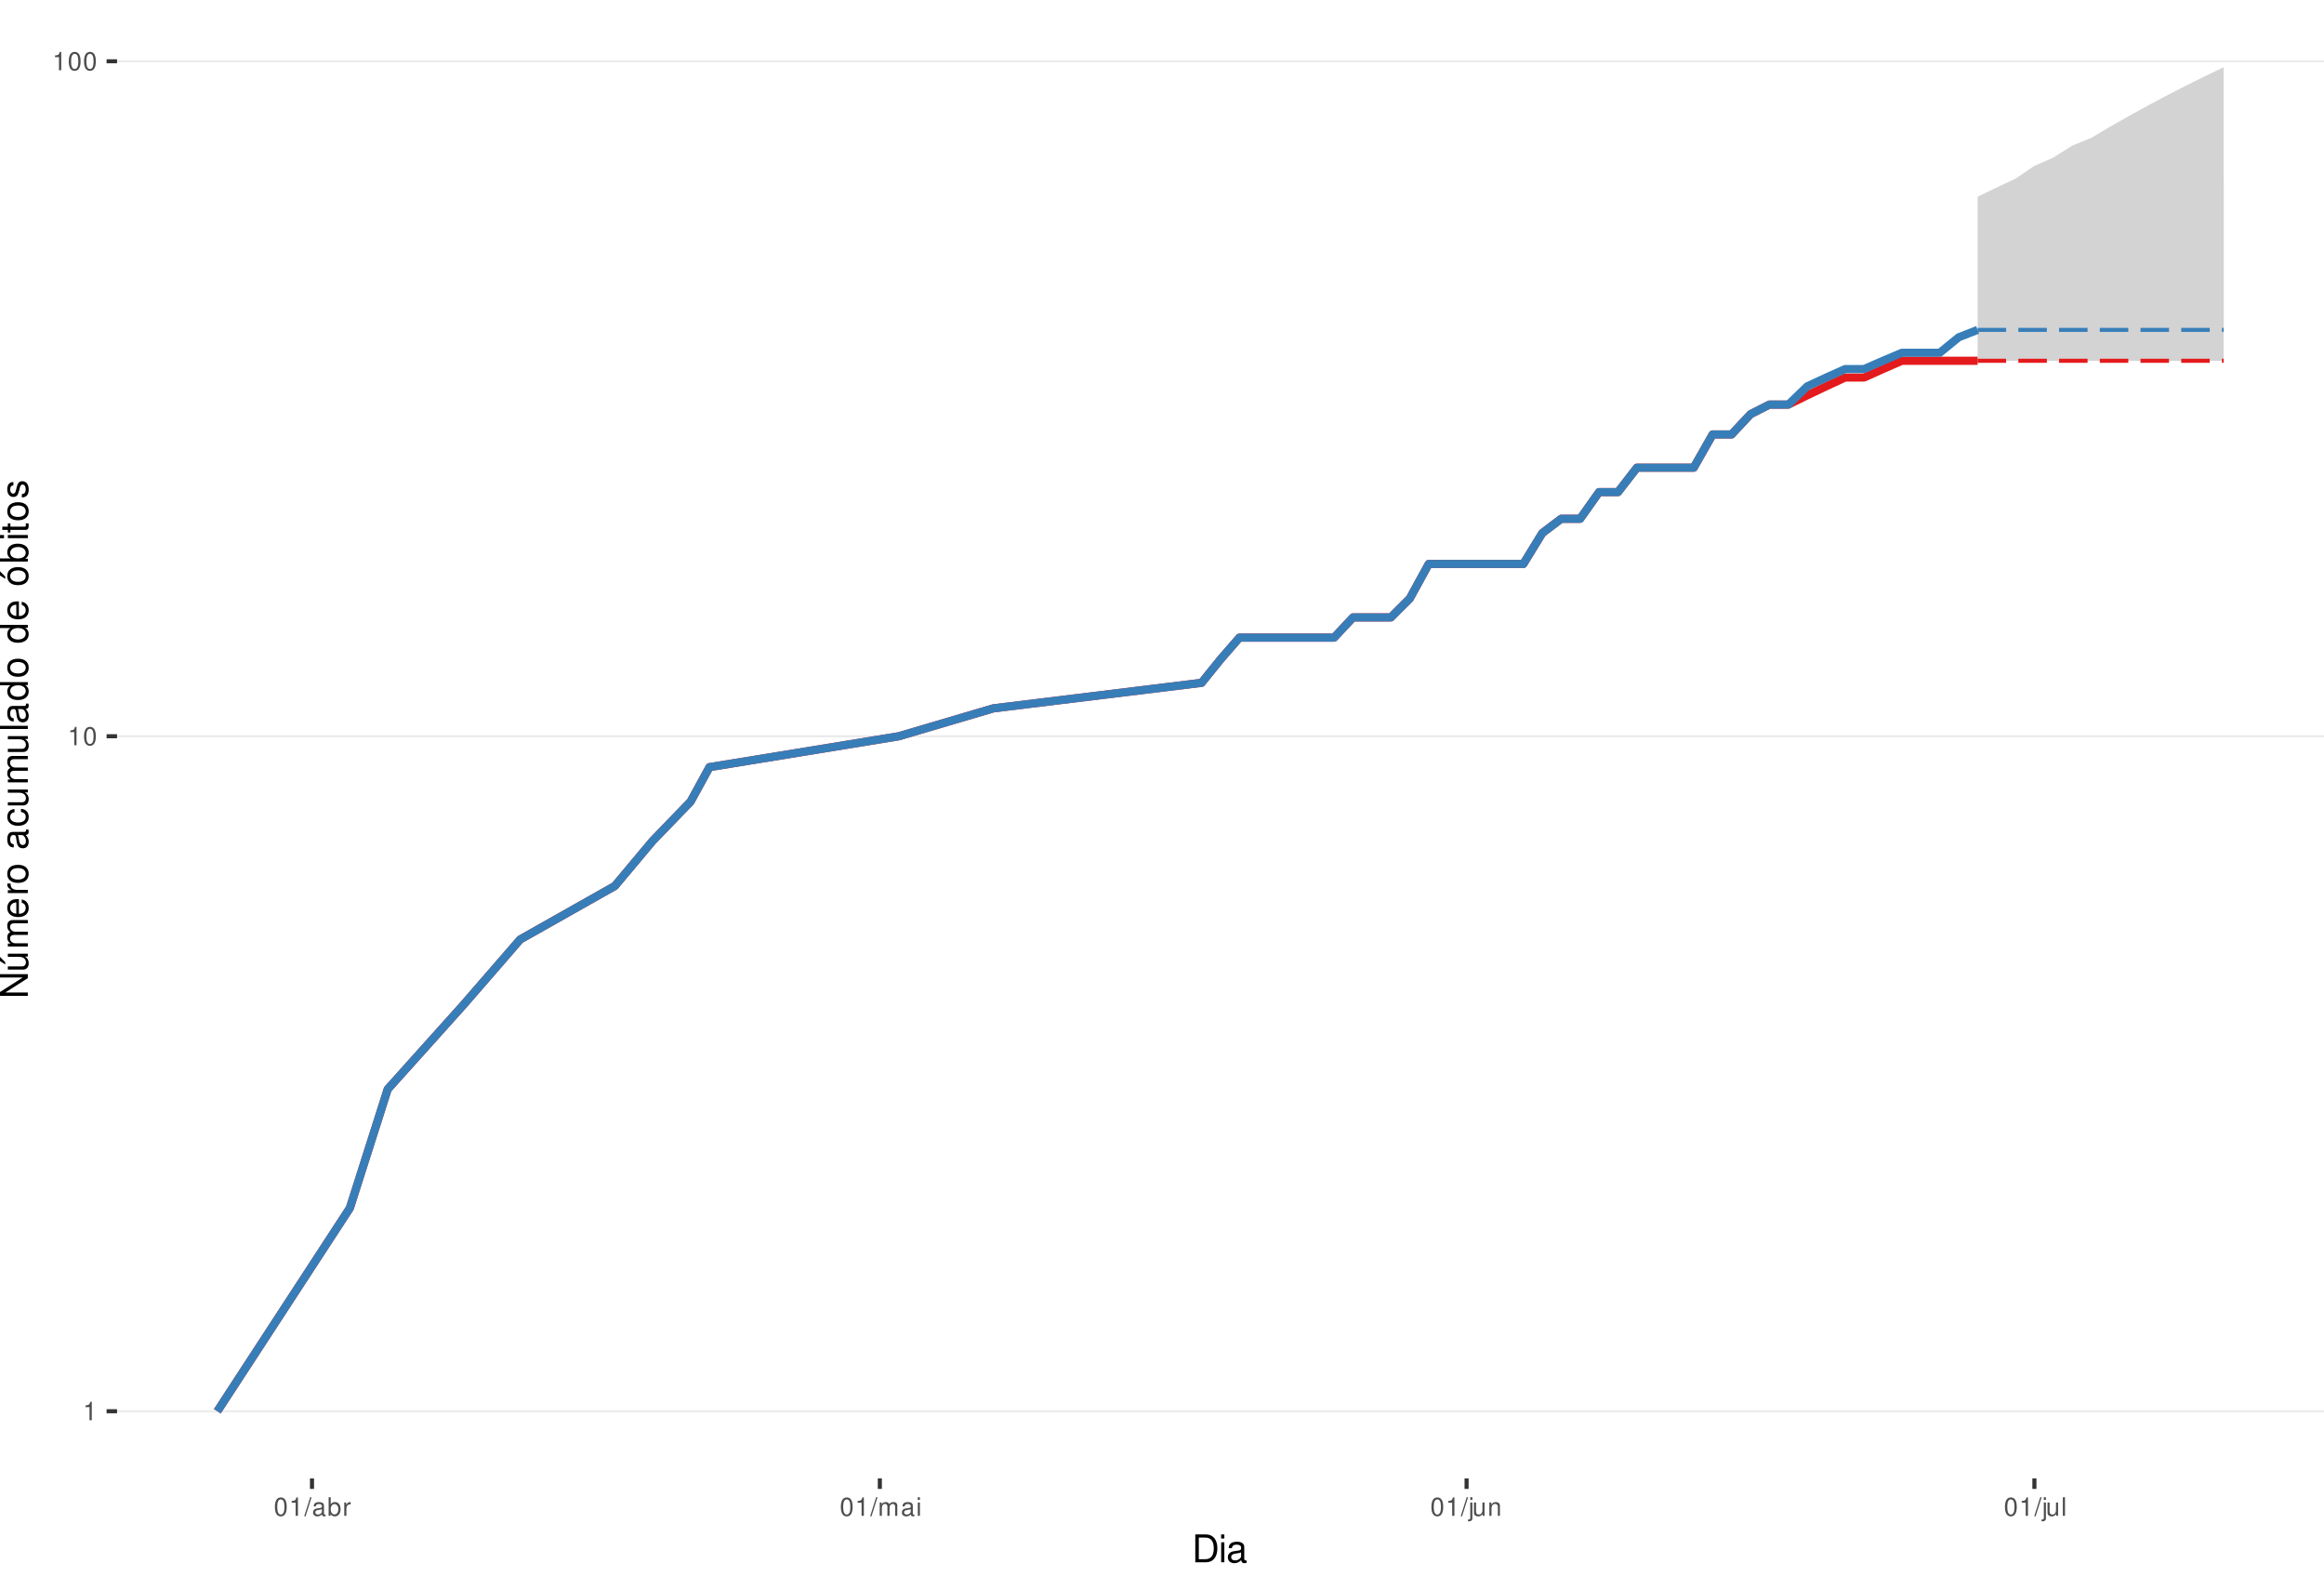
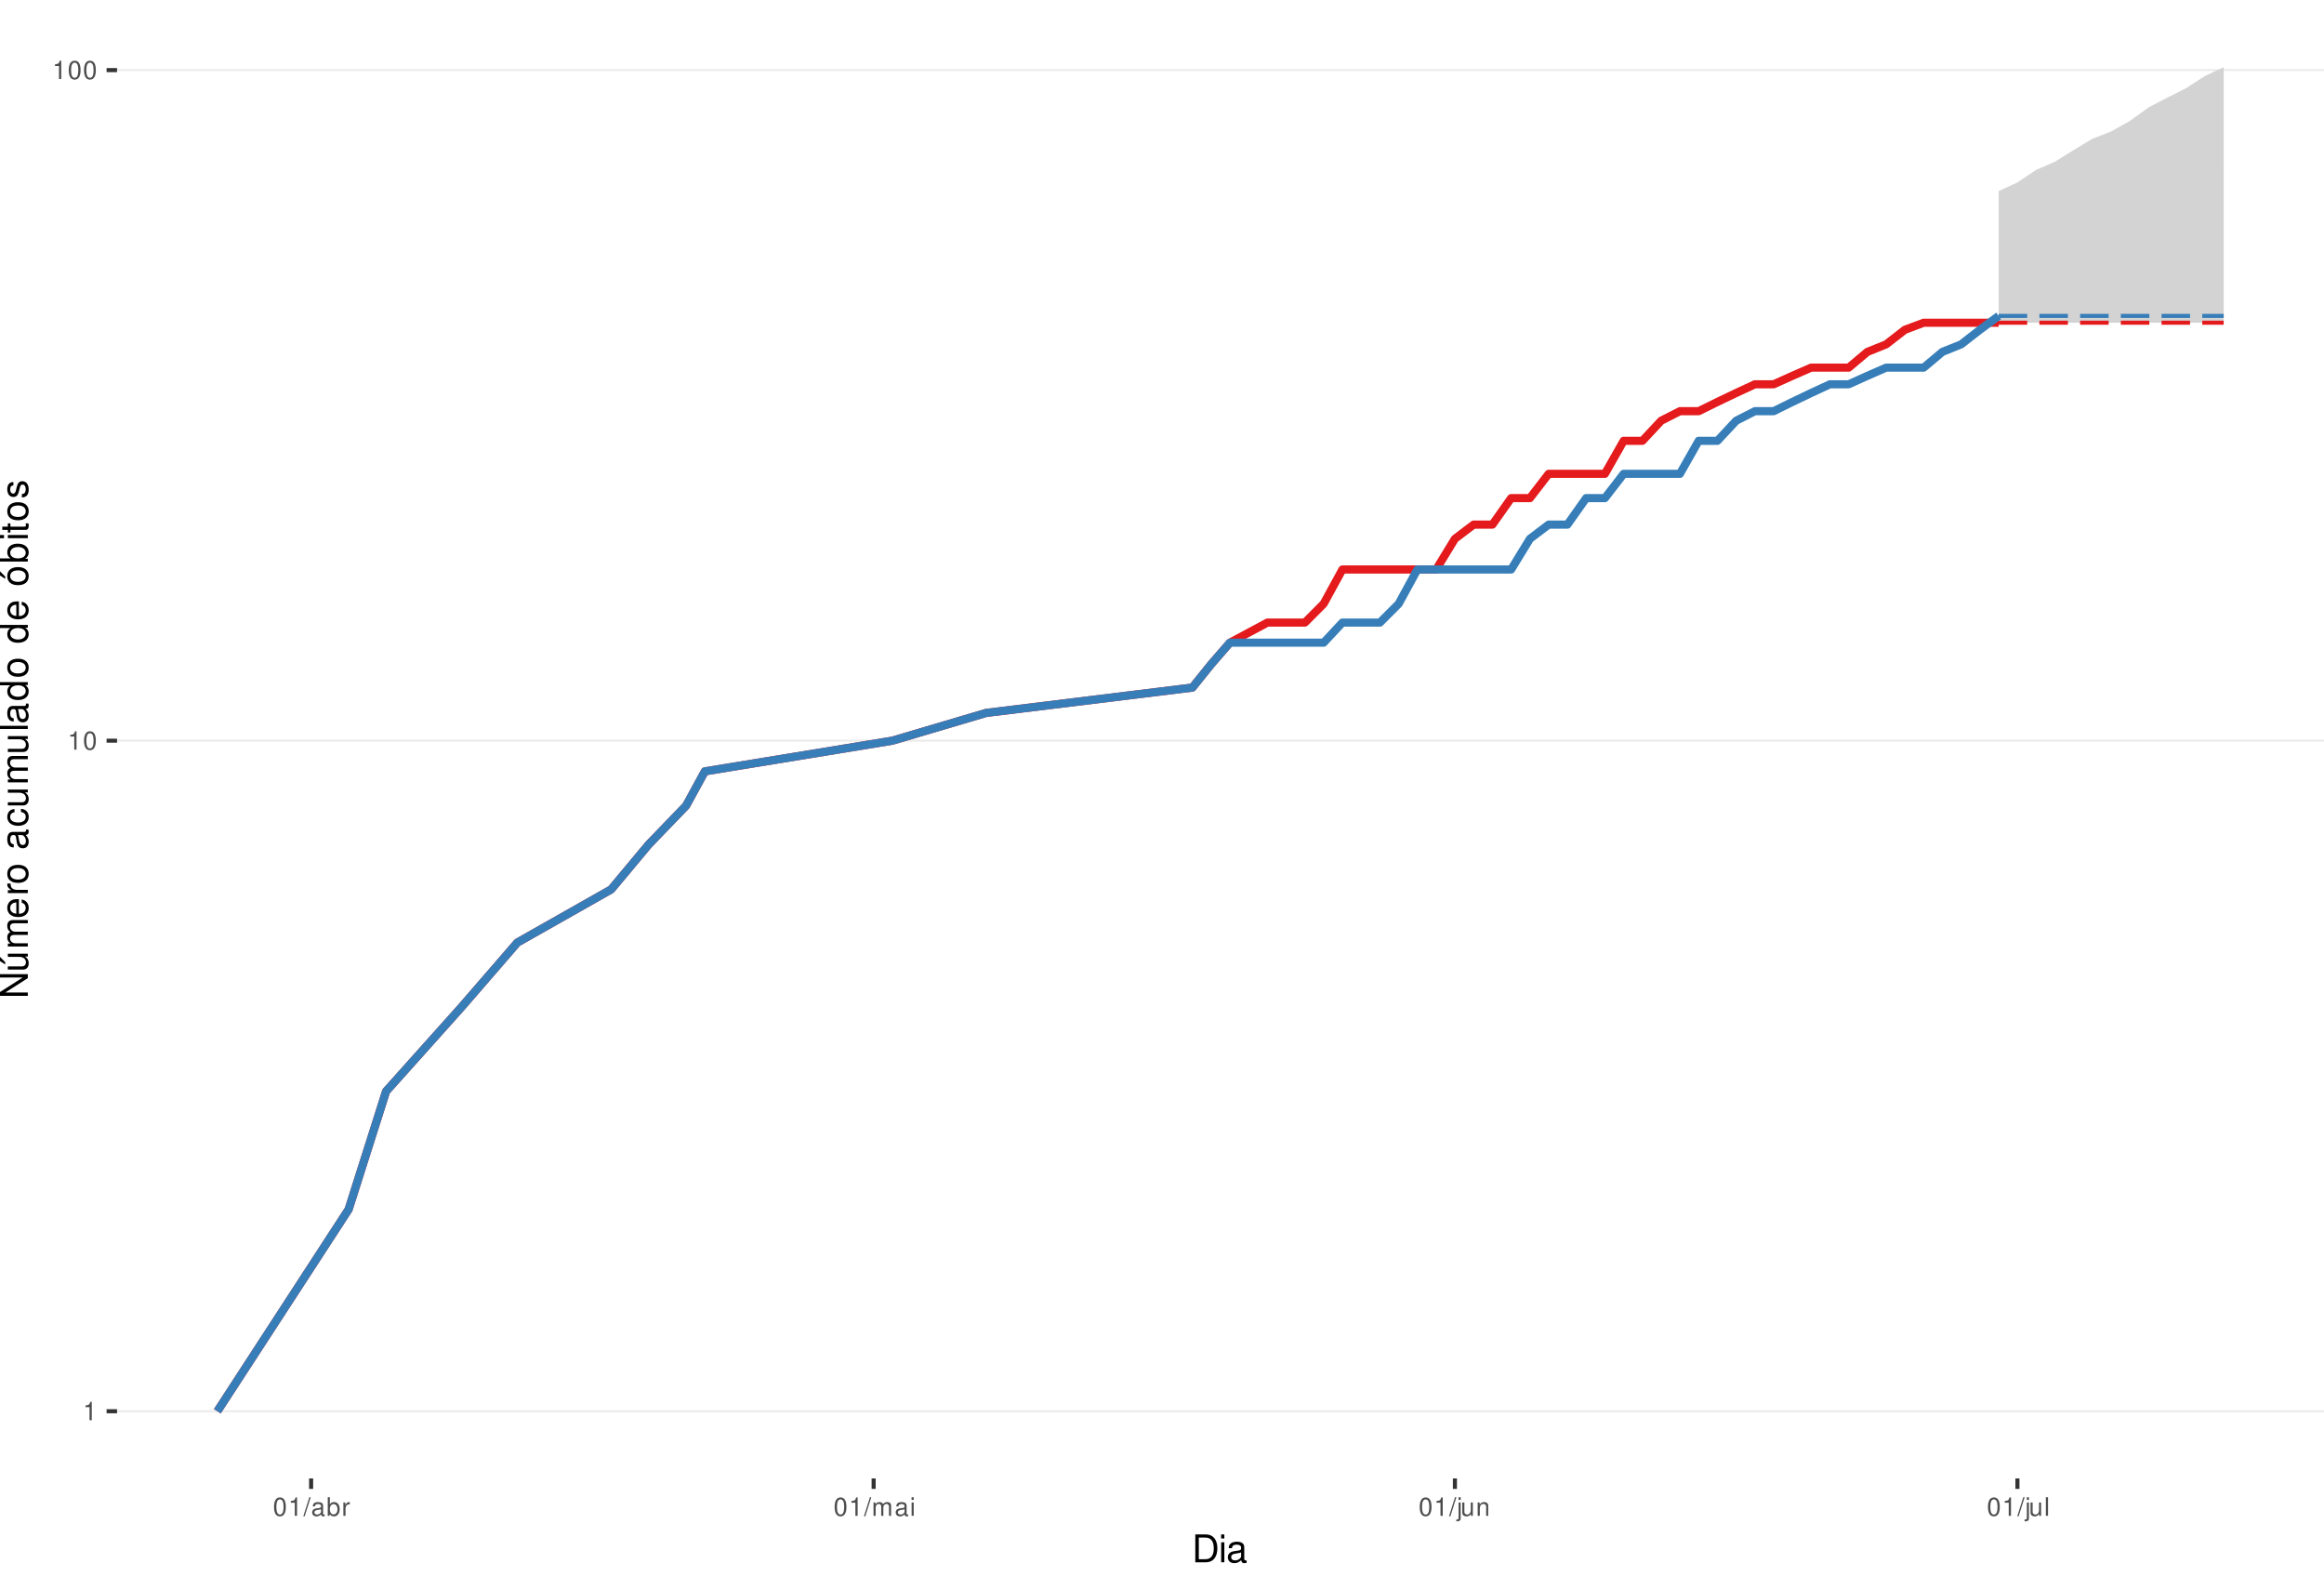
<svg xmlns="http://www.w3.org/2000/svg" xmlns:xlink="http://www.w3.org/1999/xlink" width="609pt" height="413pt" viewBox="0 0 609 413" version="1.1">
  <defs>
    <g>
      <symbol overflow="visible" id="glyph0-0">
        <path style="stroke:none;" d="" />
      </symbol>
      <symbol overflow="visible" id="glyph0-1">
        <path style="stroke:none;" d="M 1.719 -3.422 L 1.719 0 L 2.312 0 L 2.312 -4.812 L 1.922 -4.812 C 1.719 -4.078 1.578 -3.969 0.672 -3.859 L 0.672 -3.422 Z M 1.719 -3.422 " />
      </symbol>
      <symbol overflow="visible" id="glyph0-2">
        <path style="stroke:none;" d="M 1.828 -4.812 C 1.391 -4.812 0.984 -4.609 0.75 -4.281 C 0.438 -3.859 0.281 -3.219 0.281 -2.328 C 0.281 -0.703 0.812 0.156 1.828 0.156 C 2.828 0.156 3.375 -0.703 3.375 -2.297 C 3.375 -3.219 3.234 -3.844 2.922 -4.281 C 2.672 -4.625 2.281 -4.812 1.828 -4.812 Z M 1.828 -4.297 C 2.469 -4.297 2.781 -3.641 2.781 -2.344 C 2.781 -0.969 2.469 -0.328 1.812 -0.328 C 1.203 -0.328 0.891 -1 0.891 -2.328 C 0.891 -3.641 1.203 -4.297 1.828 -4.297 Z M 1.828 -4.297 " />
      </symbol>
      <symbol overflow="visible" id="glyph0-3">
        <path style="stroke:none;" d="M 1.531 -4.859 L -0.047 0.141 L 0.312 0.141 L 1.891 -4.859 Z M 1.531 -4.859 " />
      </symbol>
      <symbol overflow="visible" id="glyph0-4">
        <path style="stroke:none;" d="M 3.562 -0.328 C 3.5 -0.312 3.469 -0.312 3.438 -0.312 C 3.25 -0.312 3.141 -0.406 3.141 -0.578 L 3.141 -2.641 C 3.141 -3.25 2.688 -3.594 1.828 -3.594 C 1.312 -3.594 0.906 -3.438 0.672 -3.188 C 0.516 -3 0.453 -2.797 0.438 -2.453 L 0.984 -2.453 C 1.031 -2.875 1.297 -3.078 1.812 -3.078 C 2.312 -3.078 2.594 -2.891 2.594 -2.562 L 2.594 -2.406 C 2.578 -2.172 2.469 -2.078 2.016 -2.031 C 1.219 -1.922 1.109 -1.891 0.891 -1.812 C 0.484 -1.641 0.281 -1.328 0.281 -0.875 C 0.281 -0.25 0.719 0.156 1.422 0.156 C 1.859 0.156 2.219 0 2.609 -0.359 C 2.656 0 2.828 0.156 3.188 0.156 C 3.297 0.156 3.375 0.141 3.562 0.094 Z M 2.594 -1.094 C 2.594 -0.906 2.531 -0.797 2.375 -0.641 C 2.141 -0.438 1.875 -0.328 1.547 -0.328 C 1.109 -0.328 0.859 -0.547 0.859 -0.891 C 0.859 -1.266 1.094 -1.438 1.703 -1.531 C 2.297 -1.609 2.406 -1.641 2.594 -1.719 Z M 2.594 -1.094 " />
      </symbol>
      <symbol overflow="visible" id="glyph0-5">
        <path style="stroke:none;" d="M 0.359 -4.859 L 0.359 0 L 0.859 0 L 0.859 -0.453 C 1.125 -0.047 1.484 0.156 1.969 0.156 C 2.875 0.156 3.484 -0.594 3.484 -1.75 C 3.484 -2.891 2.922 -3.594 1.984 -3.594 C 1.516 -3.594 1.172 -3.406 0.906 -3.016 L 0.906 -4.859 Z M 1.891 -3.062 C 2.5 -3.062 2.906 -2.531 2.906 -1.703 C 2.906 -0.906 2.484 -0.359 1.891 -0.359 C 1.297 -0.359 0.906 -0.906 0.906 -1.719 C 0.906 -2.531 1.297 -3.062 1.891 -3.062 Z M 1.891 -3.062 " />
      </symbol>
      <symbol overflow="visible" id="glyph0-6">
        <path style="stroke:none;" d="M 0.453 -3.484 L 0.453 0 L 1.016 0 L 1.016 -1.812 C 1.031 -2.656 1.375 -3.016 2.141 -3 L 2.141 -3.562 C 2.047 -3.578 1.984 -3.594 1.922 -3.594 C 1.562 -3.594 1.297 -3.375 0.969 -2.859 L 0.969 -3.484 Z M 0.453 -3.484 " />
      </symbol>
      <symbol overflow="visible" id="glyph0-7">
        <path style="stroke:none;" d="M 0.469 -3.484 L 0.469 0 L 1.031 0 L 1.031 -2.188 C 1.031 -2.703 1.391 -3.109 1.844 -3.109 C 2.25 -3.109 2.484 -2.844 2.484 -2.406 L 2.484 0 L 3.047 0 L 3.047 -2.188 C 3.047 -2.703 3.422 -3.109 3.875 -3.109 C 4.266 -3.109 4.516 -2.844 4.516 -2.406 L 4.516 0 L 5.078 0 L 5.078 -2.609 C 5.078 -3.234 4.719 -3.594 4.062 -3.594 C 3.594 -3.594 3.312 -3.453 2.984 -3.062 C 2.781 -3.422 2.5 -3.594 2.047 -3.594 C 1.578 -3.594 1.266 -3.422 0.984 -3 L 0.984 -3.484 Z M 0.469 -3.484 " />
      </symbol>
      <symbol overflow="visible" id="glyph0-8">
        <path style="stroke:none;" d="M 1 -3.484 L 0.453 -3.484 L 0.453 0 L 1 0 Z M 1 -4.859 L 0.438 -4.859 L 0.438 -4.156 L 1 -4.156 Z M 1 -4.859 " />
      </symbol>
      <symbol overflow="visible" id="glyph0-9">
        <path style="stroke:none;" d="M 0.469 -3.484 L 0.469 0.5 C 0.469 0.859 0.359 0.969 0.016 0.969 C -0.031 0.969 -0.047 0.969 -0.125 0.953 L -0.125 1.438 C -0.047 1.438 -0.016 1.453 0.062 1.453 C 0.688 1.453 1.016 1.203 1.016 0.719 L 1.016 -3.484 Z M 1.016 -4.859 L 0.469 -4.859 L 0.469 -4.156 L 1.016 -4.156 Z M 1.016 -4.859 " />
      </symbol>
      <symbol overflow="visible" id="glyph0-10">
        <path style="stroke:none;" d="M 3.203 0 L 3.203 -3.484 L 2.656 -3.484 L 2.656 -1.516 C 2.656 -0.797 2.281 -0.328 1.703 -0.328 C 1.266 -0.328 0.984 -0.594 0.984 -1.016 L 0.984 -3.484 L 0.438 -3.484 L 0.438 -0.797 C 0.438 -0.219 0.859 0.156 1.547 0.156 C 2.062 0.156 2.391 -0.031 2.703 -0.484 L 2.703 0 Z M 3.203 0 " />
      </symbol>
      <symbol overflow="visible" id="glyph0-11">
        <path style="stroke:none;" d="M 0.469 -3.484 L 0.469 0 L 1.031 0 L 1.031 -1.922 C 1.031 -2.641 1.391 -3.109 1.969 -3.109 C 2.406 -3.109 2.688 -2.828 2.688 -2.422 L 2.688 0 L 3.234 0 L 3.234 -2.641 C 3.234 -3.219 2.812 -3.594 2.141 -3.594 C 1.625 -3.594 1.281 -3.391 0.984 -2.906 L 0.984 -3.484 Z M 0.469 -3.484 " />
      </symbol>
      <symbol overflow="visible" id="glyph0-12">
        <path style="stroke:none;" d="M 1.016 -4.859 L 0.453 -4.859 L 0.453 0 L 1.016 0 Z M 1.016 -4.859 " />
      </symbol>
      <symbol overflow="visible" id="glyph1-0">
        <path style="stroke:none;" d="" />
      </symbol>
      <symbol overflow="visible" id="glyph1-1">
        <path style="stroke:none;" d="M 0.891 0 L 3.703 0 C 5.547 0 6.672 -1.375 6.672 -3.656 C 6.672 -5.906 5.547 -7.297 3.703 -7.297 L 0.891 -7.297 Z M 1.812 -0.812 L 1.812 -6.469 L 3.547 -6.469 C 4.984 -6.469 5.734 -5.5 5.734 -3.641 C 5.734 -1.797 4.984 -0.812 3.547 -0.812 Z M 1.812 -0.812 " />
      </symbol>
      <symbol overflow="visible" id="glyph1-2">
        <path style="stroke:none;" d="M 1.5 -5.234 L 0.672 -5.234 L 0.672 0 L 1.5 0 Z M 1.5 -7.297 L 0.656 -7.297 L 0.656 -6.234 L 1.5 -6.234 Z M 1.5 -7.297 " />
      </symbol>
      <symbol overflow="visible" id="glyph1-3">
        <path style="stroke:none;" d="M 5.344 -0.484 C 5.266 -0.469 5.219 -0.469 5.172 -0.469 C 4.875 -0.469 4.719 -0.625 4.719 -0.875 L 4.719 -3.953 C 4.719 -4.891 4.047 -5.391 2.75 -5.391 C 1.984 -5.391 1.375 -5.172 1.016 -4.781 C 0.766 -4.516 0.672 -4.203 0.656 -3.688 L 1.484 -3.688 C 1.562 -4.328 1.938 -4.625 2.719 -4.625 C 3.484 -4.625 3.891 -4.344 3.891 -3.844 L 3.891 -3.625 C 3.875 -3.266 3.703 -3.125 3.016 -3.047 C 1.844 -2.891 1.656 -2.844 1.344 -2.719 C 0.734 -2.453 0.422 -2 0.422 -1.312 C 0.422 -0.375 1.078 0.234 2.141 0.234 C 2.797 0.234 3.328 0 3.922 -0.547 C 3.984 0 4.234 0.234 4.781 0.234 C 4.953 0.234 5.062 0.203 5.344 0.141 Z M 3.891 -1.656 C 3.891 -1.375 3.812 -1.203 3.562 -0.969 C 3.219 -0.656 2.812 -0.5 2.312 -0.5 C 1.672 -0.5 1.297 -0.812 1.297 -1.344 C 1.297 -1.891 1.656 -2.172 2.547 -2.297 C 3.438 -2.422 3.609 -2.453 3.891 -2.594 Z M 3.891 -1.656 " />
      </symbol>
      <symbol overflow="visible" id="glyph2-0">
        <path style="stroke:none;" d="" />
      </symbol>
      <symbol overflow="visible" id="glyph2-1">
        <path style="stroke:none;" d="M -7.297 -6.453 L -7.297 -5.578 L -1.328 -5.578 L -7.297 -1.766 L -7.297 -0.766 L 0 -0.766 L 0 -1.641 L -5.906 -1.641 L 0 -5.406 L 0 -6.453 Z M -7.297 -6.453 " />
      </symbol>
      <symbol overflow="visible" id="glyph2-2">
        <path style="stroke:none;" d="M 0 -4.812 L -5.234 -4.812 L -5.234 -3.984 L -2.266 -3.984 C -1.203 -3.984 -0.5 -3.438 -0.5 -2.562 C -0.5 -1.906 -0.906 -1.484 -1.531 -1.484 L -5.234 -1.484 L -5.234 -0.656 L -1.203 -0.656 C -0.328 -0.656 0.234 -1.297 0.234 -2.312 C 0.234 -3.094 -0.047 -3.578 -0.734 -4.062 L 0 -4.062 Z M -7.406 -2.953 L -5.922 -2 L -5.922 -2.594 L -7.406 -4.094 Z M -7.406 -2.953 " />
      </symbol>
      <symbol overflow="visible" id="glyph2-3">
        <path style="stroke:none;" d="M -5.234 -0.703 L 0 -0.703 L 0 -1.547 L -3.297 -1.547 C -4.047 -1.547 -4.656 -2.094 -4.656 -2.766 C -4.656 -3.391 -4.281 -3.734 -3.609 -3.734 L 0 -3.734 L 0 -4.578 L -3.297 -4.578 C -4.047 -4.578 -4.656 -5.125 -4.656 -5.812 C -4.656 -6.422 -4.266 -6.781 -3.609 -6.781 L 0 -6.781 L 0 -7.625 L -3.938 -7.625 C -4.875 -7.625 -5.391 -7.078 -5.391 -6.094 C -5.391 -5.406 -5.188 -4.984 -4.594 -4.484 C -5.156 -4.188 -5.391 -3.766 -5.391 -3.078 C -5.391 -2.375 -5.125 -1.906 -4.5 -1.469 L -5.234 -1.469 Z M -5.234 -0.703 " />
      </symbol>
      <symbol overflow="visible" id="glyph2-4">
        <path style="stroke:none;" d="M -2.344 -5.125 C -3.141 -5.125 -3.625 -5.062 -4.016 -4.922 C -4.875 -4.578 -5.391 -3.781 -5.391 -2.797 C -5.391 -1.344 -4.281 -0.406 -2.547 -0.406 C -0.812 -0.406 0.234 -1.297 0.234 -2.781 C 0.234 -3.984 -0.453 -4.812 -1.594 -5.016 L -1.594 -4.188 C -0.906 -3.953 -0.547 -3.484 -0.547 -2.812 C -0.547 -2.281 -0.781 -1.828 -1.219 -1.547 C -1.516 -1.344 -1.812 -1.281 -2.344 -1.266 Z M -3.016 -1.297 C -3.984 -1.359 -4.625 -1.953 -4.625 -2.797 C -4.625 -3.641 -3.953 -4.234 -3.016 -4.234 Z M -3.016 -1.297 " />
      </symbol>
      <symbol overflow="visible" id="glyph2-5">
        <path style="stroke:none;" d="M -5.234 -0.688 L 0 -0.688 L 0 -1.531 L -2.719 -1.531 C -3.984 -1.547 -4.547 -2.062 -4.516 -3.203 L -5.359 -3.203 C -5.375 -3.062 -5.391 -2.984 -5.391 -2.891 C -5.391 -2.344 -5.062 -1.938 -4.297 -1.453 L -5.234 -1.453 Z M -5.234 -0.688 " />
      </symbol>
      <symbol overflow="visible" id="glyph2-6">
        <path style="stroke:none;" d="M -5.391 -2.719 C -5.391 -1.234 -4.344 -0.359 -2.578 -0.359 C -0.812 -0.359 0.234 -1.234 0.234 -2.734 C 0.234 -4.203 -0.812 -5.094 -2.547 -5.094 C -4.359 -5.094 -5.391 -4.234 -5.391 -2.719 Z M -4.625 -2.734 C -4.625 -3.672 -3.844 -4.234 -2.547 -4.234 C -1.312 -4.234 -0.547 -3.656 -0.547 -2.734 C -0.547 -1.797 -1.312 -1.234 -2.578 -1.234 C -3.844 -1.234 -4.625 -1.797 -4.625 -2.734 Z M -4.625 -2.734 " />
      </symbol>
      <symbol overflow="visible" id="glyph2-7">
        <path style="stroke:none;" d="" />
      </symbol>
      <symbol overflow="visible" id="glyph2-8">
        <path style="stroke:none;" d="M -0.484 -5.344 C -0.469 -5.266 -0.469 -5.219 -0.469 -5.172 C -0.469 -4.875 -0.625 -4.719 -0.875 -4.719 L -3.953 -4.719 C -4.891 -4.719 -5.391 -4.047 -5.391 -2.75 C -5.391 -1.984 -5.172 -1.375 -4.781 -1.016 C -4.516 -0.766 -4.203 -0.672 -3.688 -0.656 L -3.688 -1.484 C -4.328 -1.562 -4.625 -1.938 -4.625 -2.719 C -4.625 -3.484 -4.344 -3.891 -3.844 -3.891 L -3.625 -3.891 C -3.266 -3.875 -3.125 -3.703 -3.047 -3.016 C -2.891 -1.844 -2.844 -1.656 -2.719 -1.344 C -2.453 -0.734 -2 -0.422 -1.312 -0.422 C -0.375 -0.422 0.234 -1.078 0.234 -2.141 C 0.234 -2.797 0 -3.328 -0.547 -3.922 C 0 -3.984 0.234 -4.234 0.234 -4.781 C 0.234 -4.953 0.203 -5.062 0.141 -5.344 Z M -1.656 -3.891 C -1.375 -3.891 -1.203 -3.812 -0.969 -3.562 C -0.656 -3.219 -0.5 -2.812 -0.5 -2.312 C -0.5 -1.672 -0.812 -1.297 -1.344 -1.297 C -1.891 -1.297 -2.172 -1.656 -2.297 -2.547 C -2.422 -3.438 -2.453 -3.609 -2.594 -3.891 Z M -1.656 -3.891 " />
      </symbol>
      <symbol overflow="visible" id="glyph2-9">
        <path style="stroke:none;" d="M -3.484 -4.703 C -3.984 -4.672 -4.312 -4.562 -4.609 -4.359 C -5.094 -4 -5.391 -3.375 -5.391 -2.641 C -5.391 -1.219 -4.266 -0.312 -2.531 -0.312 C -0.844 -0.312 0.234 -1.203 0.234 -2.625 C 0.234 -3.875 -0.516 -4.672 -1.797 -4.766 L -1.797 -3.938 C -0.953 -3.797 -0.547 -3.359 -0.547 -2.656 C -0.547 -1.734 -1.297 -1.188 -2.531 -1.188 C -3.844 -1.188 -4.625 -1.719 -4.625 -2.625 C -4.625 -3.328 -4.203 -3.766 -3.484 -3.875 Z M -3.484 -4.703 " />
      </symbol>
      <symbol overflow="visible" id="glyph2-10">
        <path style="stroke:none;" d="M 0 -4.812 L -5.234 -4.812 L -5.234 -3.984 L -2.266 -3.984 C -1.203 -3.984 -0.5 -3.438 -0.5 -2.562 C -0.5 -1.906 -0.906 -1.484 -1.531 -1.484 L -5.234 -1.484 L -5.234 -0.656 L -1.203 -0.656 C -0.328 -0.656 0.234 -1.297 0.234 -2.312 C 0.234 -3.094 -0.047 -3.578 -0.734 -4.062 L 0 -4.062 Z M 0 -4.812 " />
      </symbol>
      <symbol overflow="visible" id="glyph2-11">
        <path style="stroke:none;" d="M -7.297 -1.516 L -7.297 -0.688 L 0 -0.688 L 0 -1.516 Z M -7.297 -1.516 " />
      </symbol>
      <symbol overflow="visible" id="glyph2-12">
        <path style="stroke:none;" d="M -7.297 -4.953 L -7.297 -4.125 L -4.578 -4.125 C -5.109 -3.766 -5.391 -3.203 -5.391 -2.516 C -5.391 -1.156 -4.297 -0.266 -2.625 -0.266 C -0.859 -0.266 0.234 -1.125 0.234 -2.547 C 0.234 -3.266 -0.047 -3.766 -0.688 -4.203 L 0 -4.203 L 0 -4.953 Z M -4.609 -2.656 C -4.609 -3.547 -3.812 -4.125 -2.562 -4.125 C -1.344 -4.125 -0.547 -3.547 -0.547 -2.656 C -0.547 -1.734 -1.359 -1.125 -2.578 -1.125 C -3.797 -1.125 -4.609 -1.734 -4.609 -2.656 Z M -4.609 -2.656 " />
      </symbol>
      <symbol overflow="visible" id="glyph2-13">
        <path style="stroke:none;" d="M -5.391 -2.719 C -5.391 -1.234 -4.344 -0.359 -2.578 -0.359 C -0.812 -0.359 0.234 -1.234 0.234 -2.734 C 0.234 -4.203 -0.812 -5.094 -2.547 -5.094 C -4.359 -5.094 -5.391 -4.234 -5.391 -2.719 Z M -4.625 -2.734 C -4.625 -3.672 -3.844 -4.234 -2.547 -4.234 C -1.312 -4.234 -0.547 -3.656 -0.547 -2.734 C -0.547 -1.797 -1.312 -1.234 -2.578 -1.234 C -3.844 -1.234 -4.625 -1.797 -4.625 -2.734 Z M -7.406 -2.984 L -5.922 -2.016 L -5.922 -2.625 L -7.406 -4.109 Z M -7.406 -2.984 " />
      </symbol>
      <symbol overflow="visible" id="glyph2-14">
        <path style="stroke:none;" d="M -7.297 -0.547 L 0 -0.547 L 0 -1.297 L -0.672 -1.297 C -0.062 -1.688 0.234 -2.219 0.234 -2.953 C 0.234 -4.328 -0.906 -5.234 -2.641 -5.234 C -4.344 -5.234 -5.391 -4.375 -5.391 -2.984 C -5.391 -2.266 -5.125 -1.766 -4.531 -1.375 L -7.297 -1.375 Z M -4.609 -2.828 C -4.609 -3.766 -3.797 -4.359 -2.547 -4.359 C -1.359 -4.359 -0.547 -3.734 -0.547 -2.828 C -0.547 -1.938 -1.344 -1.375 -2.578 -1.375 C -3.812 -1.375 -4.609 -1.938 -4.609 -2.828 Z M -4.609 -2.828 " />
      </symbol>
      <symbol overflow="visible" id="glyph2-15">
        <path style="stroke:none;" d="M -5.234 -1.5 L -5.234 -0.672 L 0 -0.672 L 0 -1.5 Z M -7.297 -1.5 L -7.297 -0.656 L -6.234 -0.656 L -6.234 -1.5 Z M -7.297 -1.5 " />
      </symbol>
      <symbol overflow="visible" id="glyph2-16">
        <path style="stroke:none;" d="M -5.234 -2.547 L -5.234 -1.688 L -6.688 -1.688 L -6.688 -0.844 L -5.234 -0.844 L -5.234 -0.141 L -4.562 -0.141 L -4.562 -0.844 L -0.594 -0.844 C -0.062 -0.844 0.234 -1.203 0.234 -1.859 C 0.234 -2.078 0.203 -2.266 0.156 -2.547 L -0.547 -2.547 C -0.516 -2.422 -0.5 -2.312 -0.5 -2.141 C -0.5 -1.781 -0.594 -1.688 -0.969 -1.688 L -4.562 -1.688 L -4.562 -2.547 Z M -5.234 -2.547 " />
      </symbol>
      <symbol overflow="visible" id="glyph2-17">
        <path style="stroke:none;" d="M -3.781 -4.375 C -4.812 -4.375 -5.391 -3.688 -5.391 -2.484 C -5.391 -1.266 -4.766 -0.469 -3.797 -0.469 C -2.969 -0.469 -2.578 -0.891 -2.281 -2.125 L -2.094 -2.906 C -1.953 -3.484 -1.734 -3.719 -1.375 -3.719 C -0.875 -3.719 -0.547 -3.234 -0.547 -2.5 C -0.547 -2.047 -0.672 -1.672 -0.891 -1.453 C -1.047 -1.328 -1.188 -1.266 -1.562 -1.219 L -1.562 -0.344 C -0.344 -0.375 0.234 -1.062 0.234 -2.438 C 0.234 -3.75 -0.422 -4.594 -1.438 -4.594 C -2.203 -4.594 -2.641 -4.156 -2.891 -3.109 L -3.078 -2.312 C -3.234 -1.625 -3.453 -1.344 -3.828 -1.344 C -4.312 -1.344 -4.625 -1.766 -4.625 -2.453 C -4.625 -3.125 -4.328 -3.484 -3.781 -3.5 Z M -3.781 -4.375 " />
      </symbol>
    </g>
    <clipPath id="clip1">
      <path d="M 30.672 0 L 609 0 L 609 387.328 L 30.672 387.328 Z M 30.672 0 " />
    </clipPath>
    <clipPath id="clip2">
      <path d="M 30.672 369 L 609 369 L 609 370 L 30.672 370 Z M 30.672 369 " />
    </clipPath>
    <clipPath id="clip3">
-       <path d="M 30.672 192 L 609 192 L 609 194 L 30.672 194 Z M 30.672 192 " />
+       <path d="M 30.672 193 L 609 193 L 609 195 L 30.672 195 Z M 30.672 193 " />
    </clipPath>
    <clipPath id="clip4">
-       <path d="M 30.672 15 L 609 15 L 609 17 L 30.672 17 Z M 30.672 15 " />
+       <path d="M 30.672 18 L 609 18 L 609 19 L 30.672 19 Z M 30.672 18 " />
    </clipPath>
  </defs>
  <g id="surface46">
    <rect x="0" y="0" width="609" height="413" style="fill:rgb(100%,100%,100%);fill-opacity:1;stroke:none;" />
    <rect x="0" y="0" width="609" height="413" style="fill:rgb(100%,100%,100%);fill-opacity:1;stroke:none;" />
    <path style="fill:none;stroke-width:1.067;stroke-linecap:round;stroke-linejoin:round;stroke:rgb(100%,100%,100%);stroke-opacity:1;stroke-miterlimit:10;" d="M 0 413 L 609 413 L 609 0 L 0 0 Z M 0 413 " />
    <g clip-path="url(#clip1)" clip-rule="nonzero">
      <path style=" stroke:none;fill-rule:nonzero;fill:rgb(100%,100%,100%);fill-opacity:1;" d="M 30.672 387.328 L 609 387.328 L 609 0 L 30.672 0 Z M 30.672 387.328 " />
    </g>
    <g clip-path="url(#clip2)" clip-rule="nonzero">
      <path style="fill:none;stroke-width:0.533;stroke-linecap:butt;stroke-linejoin:round;stroke:rgb(92.157%,92.157%,92.157%);stroke-opacity:1;stroke-miterlimit:10;" d="M 30.672 369.723 L 609 369.723 " />
    </g>
    <g clip-path="url(#clip3)" clip-rule="nonzero">
-       <path style="fill:none;stroke-width:0.533;stroke-linecap:butt;stroke-linejoin:round;stroke:rgb(92.157%,92.157%,92.157%);stroke-opacity:1;stroke-miterlimit:10;" d="M 30.672 192.887 L 609 192.887 " />
+       <path style="fill:none;stroke-width:0.533;stroke-linecap:butt;stroke-linejoin:round;stroke:rgb(92.157%,92.157%,92.157%);stroke-opacity:1;stroke-miterlimit:10;" d="M 30.672 194.043 L 609 194.043 " />
    </g>
    <g clip-path="url(#clip4)" clip-rule="nonzero">
-       <path style="fill:none;stroke-width:0.533;stroke-linecap:butt;stroke-linejoin:round;stroke:rgb(92.157%,92.157%,92.157%);stroke-opacity:1;stroke-miterlimit:10;" d="M 30.672 16.055 L 609 16.055 " />
-     </g>
-     <path style=" stroke:none;fill-rule:nonzero;fill:rgb(82.745%,82.745%,82.745%);fill-opacity:1;" d="M 518.234 51.539 L 523.191 49.137 L 528.152 46.809 L 533.113 43.445 L 538.074 41.281 L 543.031 38.148 L 547.992 36.125 L 552.953 33.191 L 557.914 30.363 L 562.871 27.637 L 567.832 25.004 L 572.793 22.457 L 577.754 19.992 L 582.711 17.605 L 582.711 94.516 L 518.234 94.516 Z M 518.234 51.539 " />
-     <path style=" stroke:none;fill-rule:nonzero;fill:rgb(82.745%,82.745%,82.745%);fill-opacity:1;" d="M 518.234 86.422 L 523.191 82.676 L 528.152 77.379 L 533.113 74.039 L 538.074 70.84 L 543.031 66.273 L 547.992 63.375 L 552.953 59.223 L 557.914 56.574 L 562.871 54.016 L 567.832 51.539 L 572.793 49.137 L 577.754 47.965 L 582.711 46.809 L 582.711 86.422 Z M 518.234 86.422 " />
-     <path style="fill:none;stroke-width:2.134;stroke-linecap:butt;stroke-linejoin:round;stroke:rgb(89.412%,10.196%,10.98%);stroke-opacity:1;stroke-miterlimit:10;" d="M 56.957 369.723 L 91.68 316.492 L 101.598 285.352 L 121.438 263.258 L 136.316 246.121 L 161.117 232.117 L 171.039 220.281 L 180.957 210.027 L 185.918 200.98 L 235.516 192.887 L 260.316 185.57 L 314.875 178.887 L 319.836 172.738 L 324.797 167.047 L 349.594 167.047 L 354.555 161.75 L 364.477 161.75 L 369.434 156.793 L 374.395 147.746 L 399.195 147.746 L 404.156 139.656 L 409.113 135.91 L 414.074 135.91 L 419.035 128.922 L 423.996 128.922 L 428.953 122.52 L 443.836 122.52 L 448.793 113.816 L 453.754 113.816 L 458.715 108.516 L 463.672 106 L 468.633 106 L 473.594 103.562 L 478.555 101.199 L 483.512 98.906 L 488.473 98.906 L 493.434 96.68 L 498.395 94.516 L 518.234 94.516 " />
-     <path style="fill:none;stroke-width:1.067;stroke-linecap:butt;stroke-linejoin:round;stroke:rgb(89.412%,10.196%,10.98%);stroke-opacity:1;stroke-dasharray:7.469,3.201;stroke-miterlimit:10;" d="M 518.234 94.516 L 582.711 94.516 " />
-     <path style="fill:none;stroke-width:2.134;stroke-linecap:butt;stroke-linejoin:round;stroke:rgb(21.569%,49.412%,72.157%);stroke-opacity:1;stroke-miterlimit:10;" d="M 56.957 369.723 L 91.68 316.492 L 101.598 285.352 L 121.438 263.258 L 136.316 246.121 L 161.117 232.117 L 171.039 220.281 L 180.957 210.027 L 185.918 200.98 L 235.516 192.887 L 260.316 185.57 L 314.875 178.887 L 319.836 172.738 L 324.797 167.047 L 349.594 167.047 L 354.555 161.75 L 364.477 161.75 L 369.434 156.793 L 374.395 147.746 L 399.195 147.746 L 404.156 139.656 L 409.113 135.91 L 414.074 135.91 L 419.035 128.922 L 423.996 128.922 L 428.953 122.52 L 443.836 122.52 L 448.793 113.816 L 453.754 113.816 L 458.715 108.516 L 463.672 106 L 468.633 106 L 473.594 101.199 L 478.555 98.906 L 483.512 96.68 L 488.473 96.68 L 493.434 94.516 L 498.395 92.41 L 508.312 92.41 L 513.273 88.367 L 518.234 86.422 " />
-     <path style="fill:none;stroke-width:1.067;stroke-linecap:butt;stroke-linejoin:round;stroke:rgb(21.569%,49.412%,72.157%);stroke-opacity:1;stroke-dasharray:7.469,3.201;stroke-miterlimit:10;" d="M 518.234 86.422 L 582.711 86.422 " />
+       <path style="fill:none;stroke-width:0.533;stroke-linecap:butt;stroke-linejoin:round;stroke:rgb(92.157%,92.157%,92.157%);stroke-opacity:1;stroke-miterlimit:10;" d="M 30.672 18.363 L 609 18.363 " />
+     </g>
+     <path style=" stroke:none;fill-rule:nonzero;fill:rgb(82.745%,82.745%,82.745%);fill-opacity:1;" d="M 523.75 50.066 L 528.664 47.789 L 533.578 44.496 L 538.488 42.375 L 543.402 39.305 L 548.316 36.352 L 553.23 34.441 L 558.145 31.668 L 563.059 28.117 L 567.973 25.562 L 572.887 23.086 L 577.797 19.906 L 582.711 17.605 L 582.711 84.551 L 523.75 84.551 Z M 523.75 50.066 " />
+     <path style=" stroke:none;fill-rule:nonzero;fill:rgb(82.745%,82.745%,82.745%);fill-opacity:1;" d="M 523.75 82.758 L 528.664 77.613 L 533.578 74.363 L 538.488 69.738 L 543.402 65.379 L 548.316 62.602 L 553.23 58.621 L 558.145 56.078 L 563.059 52.414 L 567.973 50.066 L 572.887 47.789 L 577.797 45.578 L 582.711 44.496 L 582.711 82.758 Z M 523.75 82.758 " />
+     <path style="fill:none;stroke-width:2.134;stroke-linecap:butt;stroke-linejoin:round;stroke:rgb(89.412%,10.196%,10.98%);stroke-opacity:1;stroke-miterlimit:10;" d="M 56.957 369.723 L 91.355 316.84 L 101.18 285.902 L 120.836 263.953 L 135.578 246.93 L 160.145 233.02 L 169.973 221.258 L 179.797 211.07 L 184.711 202.082 L 233.848 194.043 L 258.414 186.773 L 312.465 180.133 L 317.379 174.027 L 322.293 168.371 L 332.121 163.109 L 341.945 163.109 L 346.859 158.184 L 351.773 149.199 L 376.344 149.199 L 381.254 141.16 L 386.168 137.438 L 391.082 137.438 L 395.996 130.496 L 400.91 130.496 L 405.824 124.133 L 420.562 124.133 L 425.477 115.488 L 430.391 115.488 L 435.305 110.223 L 440.219 107.723 L 445.133 107.723 L 450.047 105.301 L 454.961 102.953 L 459.871 100.676 L 464.785 100.676 L 469.699 98.461 L 474.613 96.312 L 484.441 96.312 L 489.355 92.188 L 494.27 90.207 L 499.18 86.391 L 504.094 84.551 L 523.75 84.551 " />
+     <path style="fill:none;stroke-width:1.067;stroke-linecap:butt;stroke-linejoin:round;stroke:rgb(89.412%,10.196%,10.98%);stroke-opacity:1;stroke-dasharray:7.469,3.201;stroke-miterlimit:10;" d="M 523.75 84.551 L 582.711 84.551 " />
+     <path style="fill:none;stroke-width:2.134;stroke-linecap:butt;stroke-linejoin:round;stroke:rgb(21.569%,49.412%,72.157%);stroke-opacity:1;stroke-miterlimit:10;" d="M 56.957 369.723 L 91.355 316.84 L 101.18 285.902 L 120.836 263.953 L 135.578 246.93 L 160.145 233.02 L 169.973 221.258 L 179.797 211.07 L 184.711 202.082 L 233.848 194.043 L 258.414 186.773 L 312.465 180.133 L 317.379 174.027 L 322.293 168.371 L 346.859 168.371 L 351.773 163.109 L 361.602 163.109 L 366.516 158.184 L 371.43 149.199 L 395.996 149.199 L 400.91 141.16 L 405.824 137.438 L 410.738 137.438 L 415.652 130.496 L 420.562 130.496 L 425.477 124.133 L 440.219 124.133 L 445.133 115.488 L 450.047 115.488 L 454.961 110.223 L 459.871 107.723 L 464.785 107.723 L 469.699 105.301 L 474.613 102.953 L 479.527 100.676 L 484.441 100.676 L 489.355 98.461 L 494.27 96.312 L 504.094 96.312 L 509.008 92.188 L 513.922 90.207 L 518.836 86.391 L 523.75 82.758 " />
+     <path style="fill:none;stroke-width:1.067;stroke-linecap:butt;stroke-linejoin:round;stroke:rgb(21.569%,49.412%,72.157%);stroke-opacity:1;stroke-dasharray:7.469,3.201;stroke-miterlimit:10;" d="M 523.75 82.758 L 582.711 82.758 " />
    <g style="fill:rgb(30.196%,30.196%,30.196%);fill-opacity:1;">
      <use xlink:href="#glyph0-1" x="21.738" y="372.07" />
    </g>
    <g style="fill:rgb(30.196%,30.196%,30.196%);fill-opacity:1;">
-       <use xlink:href="#glyph0-1" x="17.738" y="195.234" />
-       <use xlink:href="#glyph0-2" x="21.738" y="195.234" />
-     </g>
-     <g style="fill:rgb(30.196%,30.196%,30.196%);fill-opacity:1;">
-       <use xlink:href="#glyph0-1" x="13.738" y="18.402" />
-       <use xlink:href="#glyph0-2" x="17.738" y="18.402" />
-       <use xlink:href="#glyph0-2" x="21.738" y="18.402" />
+       <use xlink:href="#glyph0-1" x="17.738" y="196.391" />
+       <use xlink:href="#glyph0-2" x="21.738" y="196.391" />
+     </g>
+     <g style="fill:rgb(30.196%,30.196%,30.196%);fill-opacity:1;">
+       <use xlink:href="#glyph0-1" x="13.738" y="20.711" />
+       <use xlink:href="#glyph0-2" x="17.738" y="20.711" />
+       <use xlink:href="#glyph0-2" x="21.738" y="20.711" />
    </g>
    <path style="fill:none;stroke-width:1.067;stroke-linecap:butt;stroke-linejoin:round;stroke:rgb(20%,20%,20%);stroke-opacity:1;stroke-miterlimit:10;" d="M 27.93 369.723 L 30.672 369.723 " />
-     <path style="fill:none;stroke-width:1.067;stroke-linecap:butt;stroke-linejoin:round;stroke:rgb(20%,20%,20%);stroke-opacity:1;stroke-miterlimit:10;" d="M 27.93 192.887 L 30.672 192.887 " />
-     <path style="fill:none;stroke-width:1.067;stroke-linecap:butt;stroke-linejoin:round;stroke:rgb(20%,20%,20%);stroke-opacity:1;stroke-miterlimit:10;" d="M 27.93 16.055 L 30.672 16.055 " />
-     <path style="fill:none;stroke-width:1.067;stroke-linecap:butt;stroke-linejoin:round;stroke:rgb(20%,20%,20%);stroke-opacity:1;stroke-miterlimit:10;" d="M 81.758 390.07 L 81.758 387.328 " />
-     <path style="fill:none;stroke-width:1.067;stroke-linecap:butt;stroke-linejoin:round;stroke:rgb(20%,20%,20%);stroke-opacity:1;stroke-miterlimit:10;" d="M 230.559 390.07 L 230.559 387.328 " />
-     <path style="fill:none;stroke-width:1.067;stroke-linecap:butt;stroke-linejoin:round;stroke:rgb(20%,20%,20%);stroke-opacity:1;stroke-miterlimit:10;" d="M 384.316 390.07 L 384.316 387.328 " />
-     <path style="fill:none;stroke-width:1.067;stroke-linecap:butt;stroke-linejoin:round;stroke:rgb(20%,20%,20%);stroke-opacity:1;stroke-miterlimit:10;" d="M 533.113 390.07 L 533.113 387.328 " />
-     <g style="fill:rgb(30.196%,30.196%,30.196%);fill-opacity:1;">
-       <use xlink:href="#glyph0-2" x="71.758" y="397.109" />
-       <use xlink:href="#glyph0-1" x="75.758" y="397.109" />
-       <use xlink:href="#glyph0-3" x="79.758" y="397.109" />
-       <use xlink:href="#glyph0-4" x="81.758" y="397.109" />
-       <use xlink:href="#glyph0-5" x="85.758" y="397.109" />
-       <use xlink:href="#glyph0-6" x="89.758" y="397.109" />
-     </g>
-     <g style="fill:rgb(30.196%,30.196%,30.196%);fill-opacity:1;">
-       <use xlink:href="#glyph0-2" x="220.059" y="397.109" />
-       <use xlink:href="#glyph0-1" x="224.059" y="397.109" />
-       <use xlink:href="#glyph0-3" x="228.059" y="397.109" />
-       <use xlink:href="#glyph0-7" x="230.059" y="397.109" />
-       <use xlink:href="#glyph0-4" x="236.059" y="397.109" />
-       <use xlink:href="#glyph0-8" x="240.059" y="397.109" />
-     </g>
-     <g style="fill:rgb(30.196%,30.196%,30.196%);fill-opacity:1;">
-       <use xlink:href="#glyph0-2" x="374.816" y="397.109" />
-       <use xlink:href="#glyph0-1" x="378.816" y="397.109" />
-       <use xlink:href="#glyph0-3" x="382.816" y="397.109" />
-       <use xlink:href="#glyph0-9" x="384.816" y="397.109" />
-       <use xlink:href="#glyph0-10" x="385.816" y="397.109" />
-       <use xlink:href="#glyph0-11" x="389.816" y="397.109" />
-     </g>
-     <g style="fill:rgb(30.196%,30.196%,30.196%);fill-opacity:1;">
-       <use xlink:href="#glyph0-2" x="525.113" y="397.109" />
-       <use xlink:href="#glyph0-1" x="529.113" y="397.109" />
-       <use xlink:href="#glyph0-3" x="533.113" y="397.109" />
-       <use xlink:href="#glyph0-9" x="535.113" y="397.109" />
-       <use xlink:href="#glyph0-10" x="536.113" y="397.109" />
-       <use xlink:href="#glyph0-12" x="540.113" y="397.109" />
+     <path style="fill:none;stroke-width:1.067;stroke-linecap:butt;stroke-linejoin:round;stroke:rgb(20%,20%,20%);stroke-opacity:1;stroke-miterlimit:10;" d="M 27.93 194.043 L 30.672 194.043 " />
+     <path style="fill:none;stroke-width:1.067;stroke-linecap:butt;stroke-linejoin:round;stroke:rgb(20%,20%,20%);stroke-opacity:1;stroke-miterlimit:10;" d="M 27.93 18.363 L 30.672 18.363 " />
+     <path style="fill:none;stroke-width:1.067;stroke-linecap:butt;stroke-linejoin:round;stroke:rgb(20%,20%,20%);stroke-opacity:1;stroke-miterlimit:10;" d="M 81.527 390.07 L 81.527 387.328 " />
+     <path style="fill:none;stroke-width:1.067;stroke-linecap:butt;stroke-linejoin:round;stroke:rgb(20%,20%,20%);stroke-opacity:1;stroke-miterlimit:10;" d="M 228.934 390.07 L 228.934 387.328 " />
+     <path style="fill:none;stroke-width:1.067;stroke-linecap:butt;stroke-linejoin:round;stroke:rgb(20%,20%,20%);stroke-opacity:1;stroke-miterlimit:10;" d="M 381.254 390.07 L 381.254 387.328 " />
+     <path style="fill:none;stroke-width:1.067;stroke-linecap:butt;stroke-linejoin:round;stroke:rgb(20%,20%,20%);stroke-opacity:1;stroke-miterlimit:10;" d="M 528.664 390.07 L 528.664 387.328 " />
+     <g style="fill:rgb(30.196%,30.196%,30.196%);fill-opacity:1;">
+       <use xlink:href="#glyph0-2" x="71.527" y="397.109" />
+       <use xlink:href="#glyph0-1" x="75.527" y="397.109" />
+       <use xlink:href="#glyph0-3" x="79.527" y="397.109" />
+       <use xlink:href="#glyph0-4" x="81.527" y="397.109" />
+       <use xlink:href="#glyph0-5" x="85.527" y="397.109" />
+       <use xlink:href="#glyph0-6" x="89.527" y="397.109" />
+     </g>
+     <g style="fill:rgb(30.196%,30.196%,30.196%);fill-opacity:1;">
+       <use xlink:href="#glyph0-2" x="218.434" y="397.109" />
+       <use xlink:href="#glyph0-1" x="222.434" y="397.109" />
+       <use xlink:href="#glyph0-3" x="226.434" y="397.109" />
+       <use xlink:href="#glyph0-7" x="228.434" y="397.109" />
+       <use xlink:href="#glyph0-4" x="234.434" y="397.109" />
+       <use xlink:href="#glyph0-8" x="238.434" y="397.109" />
+     </g>
+     <g style="fill:rgb(30.196%,30.196%,30.196%);fill-opacity:1;">
+       <use xlink:href="#glyph0-2" x="371.754" y="397.109" />
+       <use xlink:href="#glyph0-1" x="375.754" y="397.109" />
+       <use xlink:href="#glyph0-3" x="379.754" y="397.109" />
+       <use xlink:href="#glyph0-9" x="381.754" y="397.109" />
+       <use xlink:href="#glyph0-10" x="382.754" y="397.109" />
+       <use xlink:href="#glyph0-11" x="386.754" y="397.109" />
+     </g>
+     <g style="fill:rgb(30.196%,30.196%,30.196%);fill-opacity:1;">
+       <use xlink:href="#glyph0-2" x="520.664" y="397.109" />
+       <use xlink:href="#glyph0-1" x="524.664" y="397.109" />
+       <use xlink:href="#glyph0-3" x="528.664" y="397.109" />
+       <use xlink:href="#glyph0-9" x="530.664" y="397.109" />
+       <use xlink:href="#glyph0-10" x="531.664" y="397.109" />
+       <use xlink:href="#glyph0-12" x="535.664" y="397.109" />
    </g>
    <g style="fill:rgb(0%,0%,0%);fill-opacity:1;">
      <use xlink:href="#glyph1-1" x="312.336" y="409.29" />
      <use xlink:href="#glyph1-2" x="319.336" y="409.29" />
      <use xlink:href="#glyph1-3" x="321.336" y="409.29" />
    </g>
    <g style="fill:rgb(0%,0%,0%);fill-opacity:1;">
      <use xlink:href="#glyph2-1" x="7.29" y="261.664" />
      <use xlink:href="#glyph2-2" x="7.29" y="254.664" />
      <use xlink:href="#glyph2-3" x="7.29" y="248.664" />
      <use xlink:href="#glyph2-4" x="7.29" y="240.664" />
      <use xlink:href="#glyph2-5" x="7.29" y="234.664" />
      <use xlink:href="#glyph2-6" x="7.29" y="231.664" />
      <use xlink:href="#glyph2-7" x="7.29" y="225.664" />
      <use xlink:href="#glyph2-8" x="7.29" y="222.664" />
      <use xlink:href="#glyph2-9" x="7.29" y="216.664" />
      <use xlink:href="#glyph2-10" x="7.29" y="211.664" />
      <use xlink:href="#glyph2-3" x="7.29" y="205.664" />
      <use xlink:href="#glyph2-10" x="7.29" y="197.664" />
      <use xlink:href="#glyph2-11" x="7.29" y="191.664" />
      <use xlink:href="#glyph2-8" x="7.29" y="189.664" />
      <use xlink:href="#glyph2-12" x="7.29" y="183.664" />
      <use xlink:href="#glyph2-6" x="7.29" y="177.664" />
      <use xlink:href="#glyph2-7" x="7.29" y="171.664" />
      <use xlink:href="#glyph2-12" x="7.29" y="168.664" />
      <use xlink:href="#glyph2-4" x="7.29" y="162.664" />
      <use xlink:href="#glyph2-7" x="7.29" y="156.664" />
      <use xlink:href="#glyph2-13" x="7.29" y="153.664" />
      <use xlink:href="#glyph2-14" x="7.29" y="147.664" />
      <use xlink:href="#glyph2-15" x="7.29" y="141.664" />
      <use xlink:href="#glyph2-16" x="7.29" y="139.664" />
      <use xlink:href="#glyph2-6" x="7.29" y="136.664" />
      <use xlink:href="#glyph2-17" x="7.29" y="130.664" />
    </g>
  </g>
</svg>
